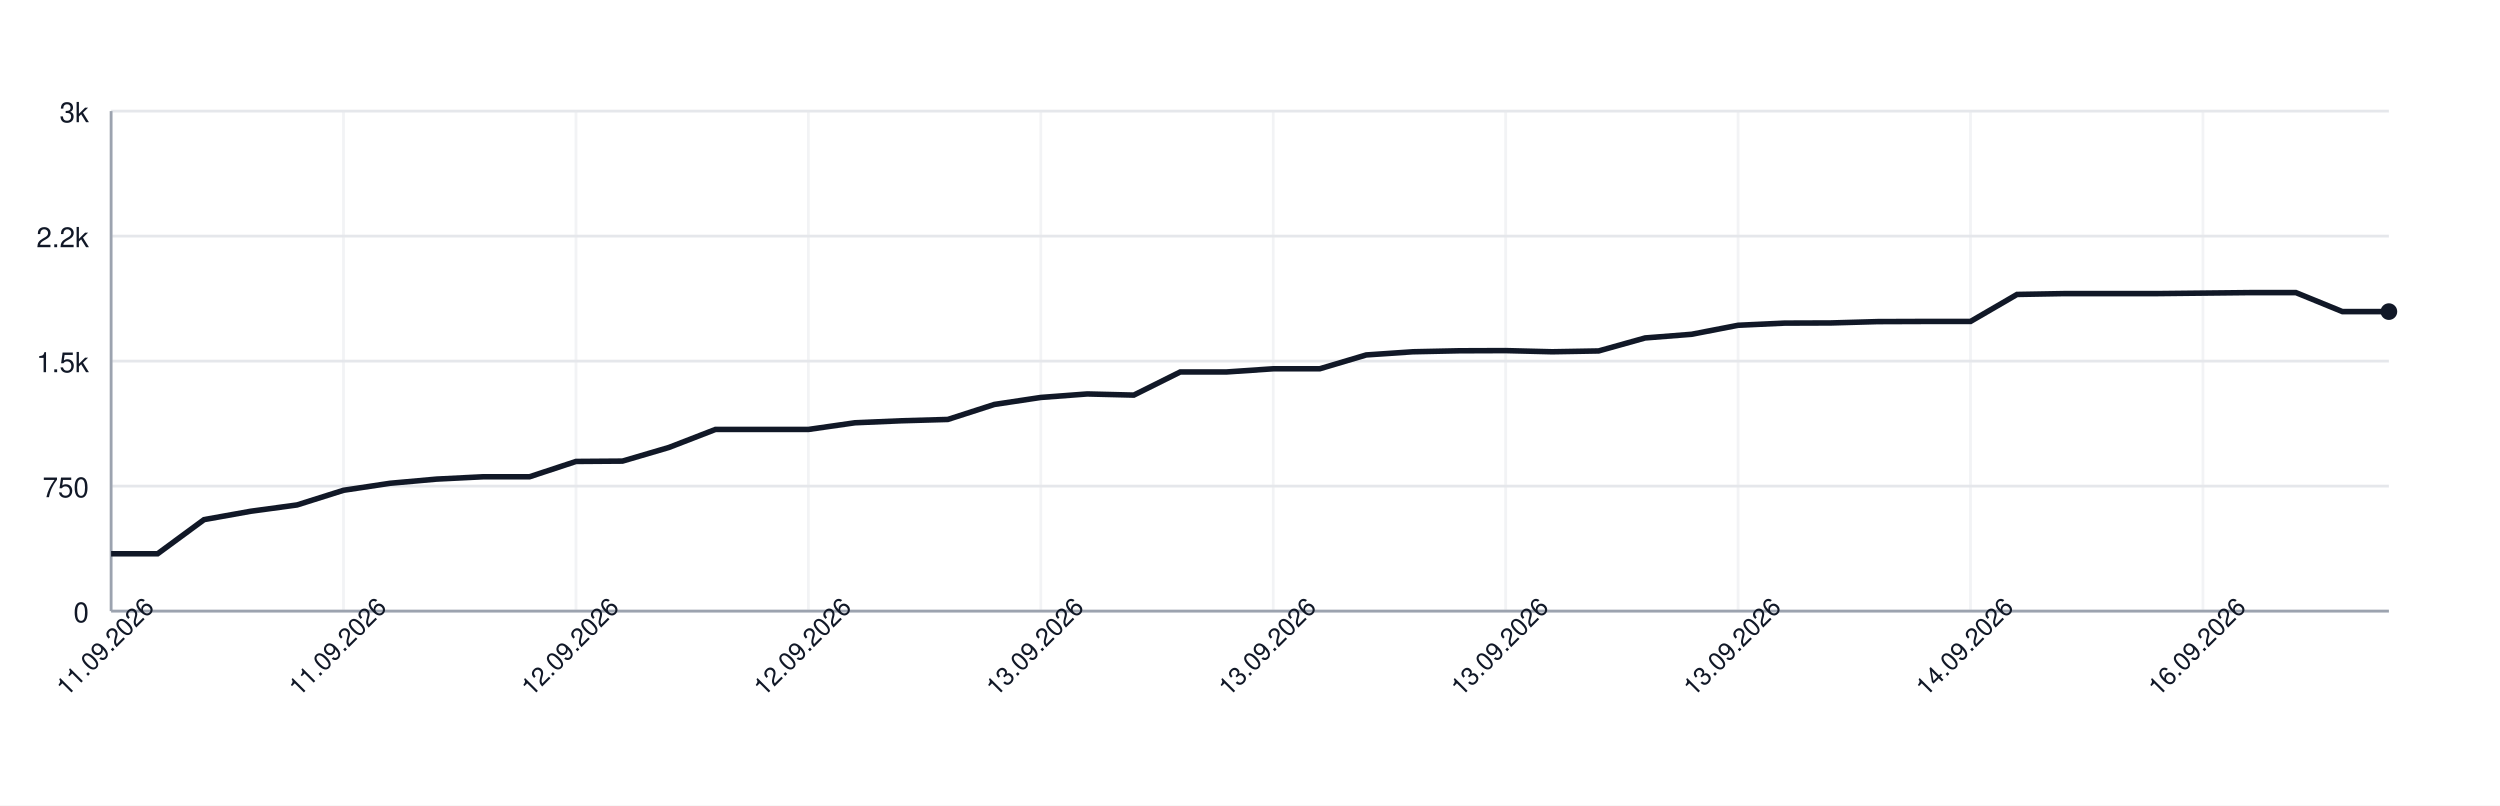
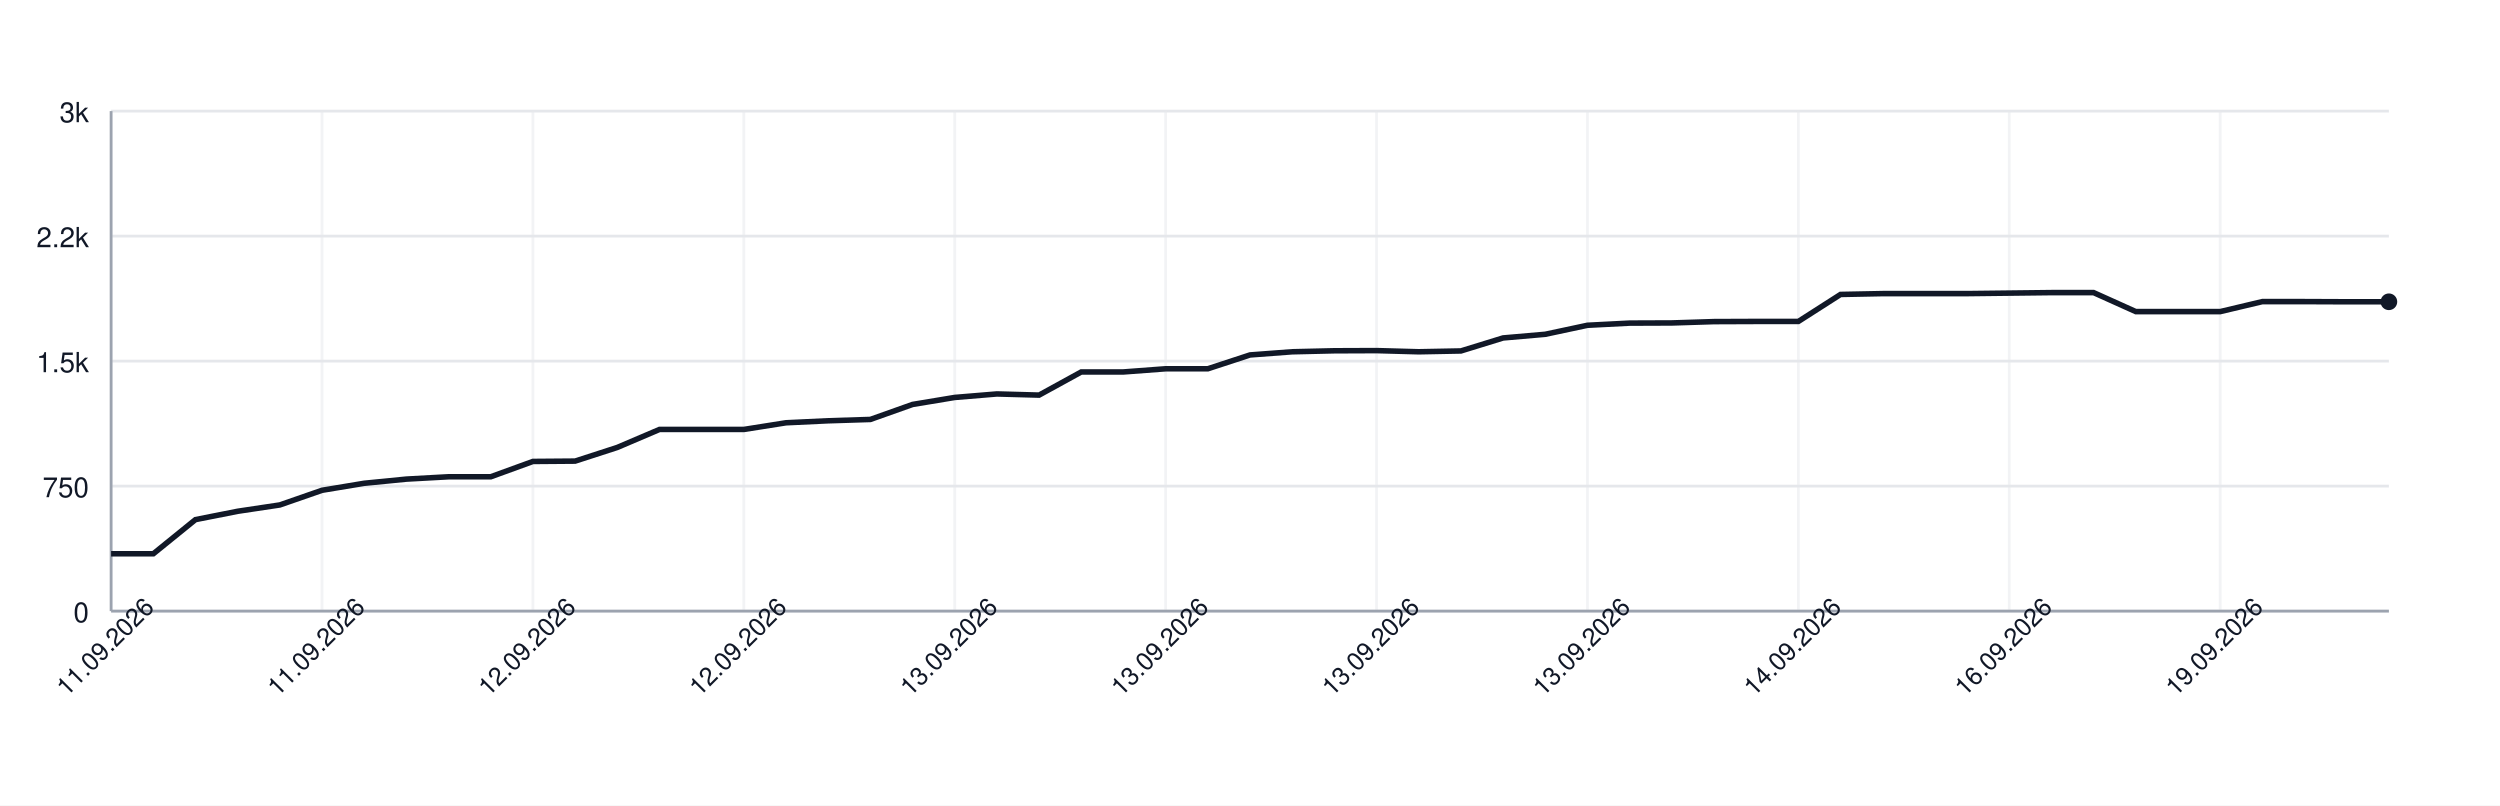
<svg xmlns="http://www.w3.org/2000/svg" width="900" height="290" style="font-family: -apple-system, BlinkMacSystemFont, 'Segoe UI', Helvetica, Arial, sans-serif;">
  <rect width="100%" height="100%" fill="white" />
  <g>
    <line x1="40" y1="220.00" x2="860" y2="220.00" stroke="#e5e7eb" />
    <text x="32" y="224.00" font-size="10" fill="#111827" text-anchor="end">0</text>
    <line x1="40" y1="175.00" x2="860" y2="175.00" stroke="#e5e7eb" />
    <text x="32" y="179.00" font-size="10" fill="#111827" text-anchor="end">750</text>
    <line x1="40" y1="130.00" x2="860" y2="130.00" stroke="#e5e7eb" />
    <text x="32" y="134.00" font-size="10" fill="#111827" text-anchor="end">1.5k</text>
    <line x1="40" y1="85.00" x2="860" y2="85.00" stroke="#e5e7eb" />
    <text x="32" y="89.00" font-size="10" fill="#111827" text-anchor="end">2.2k</text>
    <line x1="40" y1="40.00" x2="860" y2="40.00" stroke="#e5e7eb" />
    <text x="32" y="44.00" font-size="10" fill="#111827" text-anchor="end">3k</text>
    <line x1="40.00" y1="40" x2="40.00" y2="220" stroke="#e5e7eb" opacity="0.5" />
-     <line x1="123.67" y1="40" x2="123.67" y2="220" stroke="#e5e7eb" opacity="0.5" />
-     <line x1="207.35" y1="40" x2="207.35" y2="220" stroke="#e5e7eb" opacity="0.5" />
-     <line x1="291.02" y1="40" x2="291.02" y2="220" stroke="#e5e7eb" opacity="0.5" />
-     <line x1="374.69" y1="40" x2="374.69" y2="220" stroke="#e5e7eb" opacity="0.5" />
-     <line x1="458.37" y1="40" x2="458.37" y2="220" stroke="#e5e7eb" opacity="0.5" />
-     <line x1="542.04" y1="40" x2="542.04" y2="220" stroke="#e5e7eb" opacity="0.5" />
-     <line x1="625.71" y1="40" x2="625.71" y2="220" stroke="#e5e7eb" opacity="0.5" />
-     <line x1="709.39" y1="40" x2="709.39" y2="220" stroke="#e5e7eb" opacity="0.5" />
-     <line x1="793.06" y1="40" x2="793.06" y2="220" stroke="#e5e7eb" opacity="0.5" />
+     <line x1="115.93" y1="40" x2="115.93" y2="220" stroke="#e5e7eb" opacity="0.5" />
+     <line x1="191.85" y1="40" x2="191.85" y2="220" stroke="#e5e7eb" opacity="0.5" />
+     <line x1="267.78" y1="40" x2="267.78" y2="220" stroke="#e5e7eb" opacity="0.5" />
+     <line x1="343.70" y1="40" x2="343.70" y2="220" stroke="#e5e7eb" opacity="0.5" />
+     <line x1="419.63" y1="40" x2="419.63" y2="220" stroke="#e5e7eb" opacity="0.5" />
+     <line x1="495.56" y1="40" x2="495.56" y2="220" stroke="#e5e7eb" opacity="0.5" />
+     <line x1="571.48" y1="40" x2="571.48" y2="220" stroke="#e5e7eb" opacity="0.5" />
+     <line x1="647.41" y1="40" x2="647.41" y2="220" stroke="#e5e7eb" opacity="0.5" />
+     <line x1="723.33" y1="40" x2="723.33" y2="220" stroke="#e5e7eb" opacity="0.5" />
+     <line x1="799.26" y1="40" x2="799.26" y2="220" stroke="#e5e7eb" opacity="0.5" />
    <line x1="40" y1="220" x2="860" y2="220" stroke="#9ca3af" />
    <line x1="40" y1="40" x2="40" y2="220" stroke="#9ca3af" />
-     <path d="M 40.00 199.36 L 56.73 199.36 L 73.47 187.06 L 90.20 184.06 L 106.94 181.78 L 123.67 176.50 L 140.41 173.98 L 157.14 172.48 L 173.88 171.64 L 190.61 171.64 L 207.35 166.12 L 224.08 166.00 L 240.82 161.08 L 257.55 154.60 L 274.29 154.60 L 291.02 154.60 L 307.76 152.20 L 324.49 151.48 L 341.22 151.00 L 357.96 145.60 L 374.69 143.08 L 391.43 141.82 L 408.16 142.24 L 424.90 133.90 L 441.63 133.90 L 458.37 132.76 L 475.10 132.76 L 491.84 127.78 L 508.57 126.64 L 525.31 126.28 L 542.04 126.22 L 558.78 126.64 L 575.51 126.34 L 592.24 121.66 L 608.98 120.34 L 625.71 117.10 L 642.45 116.32 L 659.18 116.26 L 675.92 115.78 L 692.65 115.72 L 709.39 115.72 L 726.12 106.00 L 742.86 105.70 L 759.59 105.70 L 776.33 105.70 L 793.06 105.52 L 809.80 105.34 L 826.53 105.34 L 843.27 112.18 L 860.00 112.18" fill="none" stroke="#111827" stroke-width="2" />
-     <circle cx="860.00" cy="112.18" r="3" fill="#111827" />
+     <path d="M 40.00 199.36 L 55.19 199.36 L 70.37 187.06 L 85.56 184.06 L 100.74 181.78 L 115.93 176.50 L 131.11 173.98 L 146.30 172.48 L 161.48 171.64 L 176.67 171.64 L 191.85 166.12 L 207.04 166.00 L 222.22 161.08 L 237.41 154.60 L 252.59 154.60 L 267.78 154.60 L 282.96 152.20 L 298.15 151.48 L 313.33 151.00 L 328.52 145.60 L 343.70 143.08 L 358.89 141.82 L 374.07 142.24 L 389.26 133.90 L 404.44 133.90 L 419.63 132.76 L 434.81 132.76 L 450.00 127.78 L 465.19 126.64 L 480.37 126.28 L 495.56 126.22 L 510.74 126.64 L 525.93 126.34 L 541.11 121.66 L 556.30 120.34 L 571.48 117.10 L 586.67 116.32 L 601.85 116.26 L 617.04 115.78 L 632.22 115.72 L 647.41 115.72 L 662.59 106.00 L 677.78 105.70 L 692.96 105.70 L 708.15 105.70 L 723.33 105.52 L 738.52 105.34 L 753.70 105.34 L 768.89 112.18 L 784.07 112.18 L 799.26 112.18 L 814.44 108.58 L 829.63 108.58 L 844.81 108.64 L 860.00 108.64" fill="none" stroke="#111827" stroke-width="2" />
+     <circle cx="860.00" cy="108.64" r="3" fill="#111827" />
    <text x="40.00" y="235.00" font-size="9" fill="#111827" text-anchor="middle" transform="rotate(-45 40.00 235.00)">11.09.2026</text>
-     <text x="123.67" y="235.00" font-size="9" fill="#111827" text-anchor="middle" transform="rotate(-45 123.67 235.00)">11.09.2026</text>
-     <text x="207.35" y="235.00" font-size="9" fill="#111827" text-anchor="middle" transform="rotate(-45 207.35 235.00)">12.09.2026</text>
-     <text x="291.02" y="235.00" font-size="9" fill="#111827" text-anchor="middle" transform="rotate(-45 291.02 235.00)">12.09.2026</text>
-     <text x="374.69" y="235.00" font-size="9" fill="#111827" text-anchor="middle" transform="rotate(-45 374.69 235.00)">13.09.2026</text>
-     <text x="458.37" y="235.00" font-size="9" fill="#111827" text-anchor="middle" transform="rotate(-45 458.37 235.00)">13.09.2026</text>
-     <text x="542.04" y="235.00" font-size="9" fill="#111827" text-anchor="middle" transform="rotate(-45 542.04 235.00)">13.09.2026</text>
-     <text x="625.71" y="235.00" font-size="9" fill="#111827" text-anchor="middle" transform="rotate(-45 625.71 235.00)">13.09.2026</text>
-     <text x="709.39" y="235.00" font-size="9" fill="#111827" text-anchor="middle" transform="rotate(-45 709.39 235.00)">14.09.2026</text>
-     <text x="793.06" y="235.00" font-size="9" fill="#111827" text-anchor="middle" transform="rotate(-45 793.06 235.00)">16.09.2026</text>
+     <text x="115.93" y="235.00" font-size="9" fill="#111827" text-anchor="middle" transform="rotate(-45 115.93 235.00)">11.09.2026</text>
+     <text x="191.85" y="235.00" font-size="9" fill="#111827" text-anchor="middle" transform="rotate(-45 191.85 235.00)">12.09.2026</text>
+     <text x="267.78" y="235.00" font-size="9" fill="#111827" text-anchor="middle" transform="rotate(-45 267.78 235.00)">12.09.2026</text>
+     <text x="343.70" y="235.00" font-size="9" fill="#111827" text-anchor="middle" transform="rotate(-45 343.70 235.00)">13.09.2026</text>
+     <text x="419.63" y="235.00" font-size="9" fill="#111827" text-anchor="middle" transform="rotate(-45 419.63 235.00)">13.09.2026</text>
+     <text x="495.56" y="235.00" font-size="9" fill="#111827" text-anchor="middle" transform="rotate(-45 495.56 235.00)">13.09.2026</text>
+     <text x="571.48" y="235.00" font-size="9" fill="#111827" text-anchor="middle" transform="rotate(-45 571.48 235.00)">13.09.2026</text>
+     <text x="647.41" y="235.00" font-size="9" fill="#111827" text-anchor="middle" transform="rotate(-45 647.41 235.00)">14.09.2026</text>
+     <text x="723.33" y="235.00" font-size="9" fill="#111827" text-anchor="middle" transform="rotate(-45 723.33 235.00)">16.09.2026</text>
+     <text x="799.26" y="235.00" font-size="9" fill="#111827" text-anchor="middle" transform="rotate(-45 799.26 235.00)">19.09.2026</text>
  </g>
</svg>
